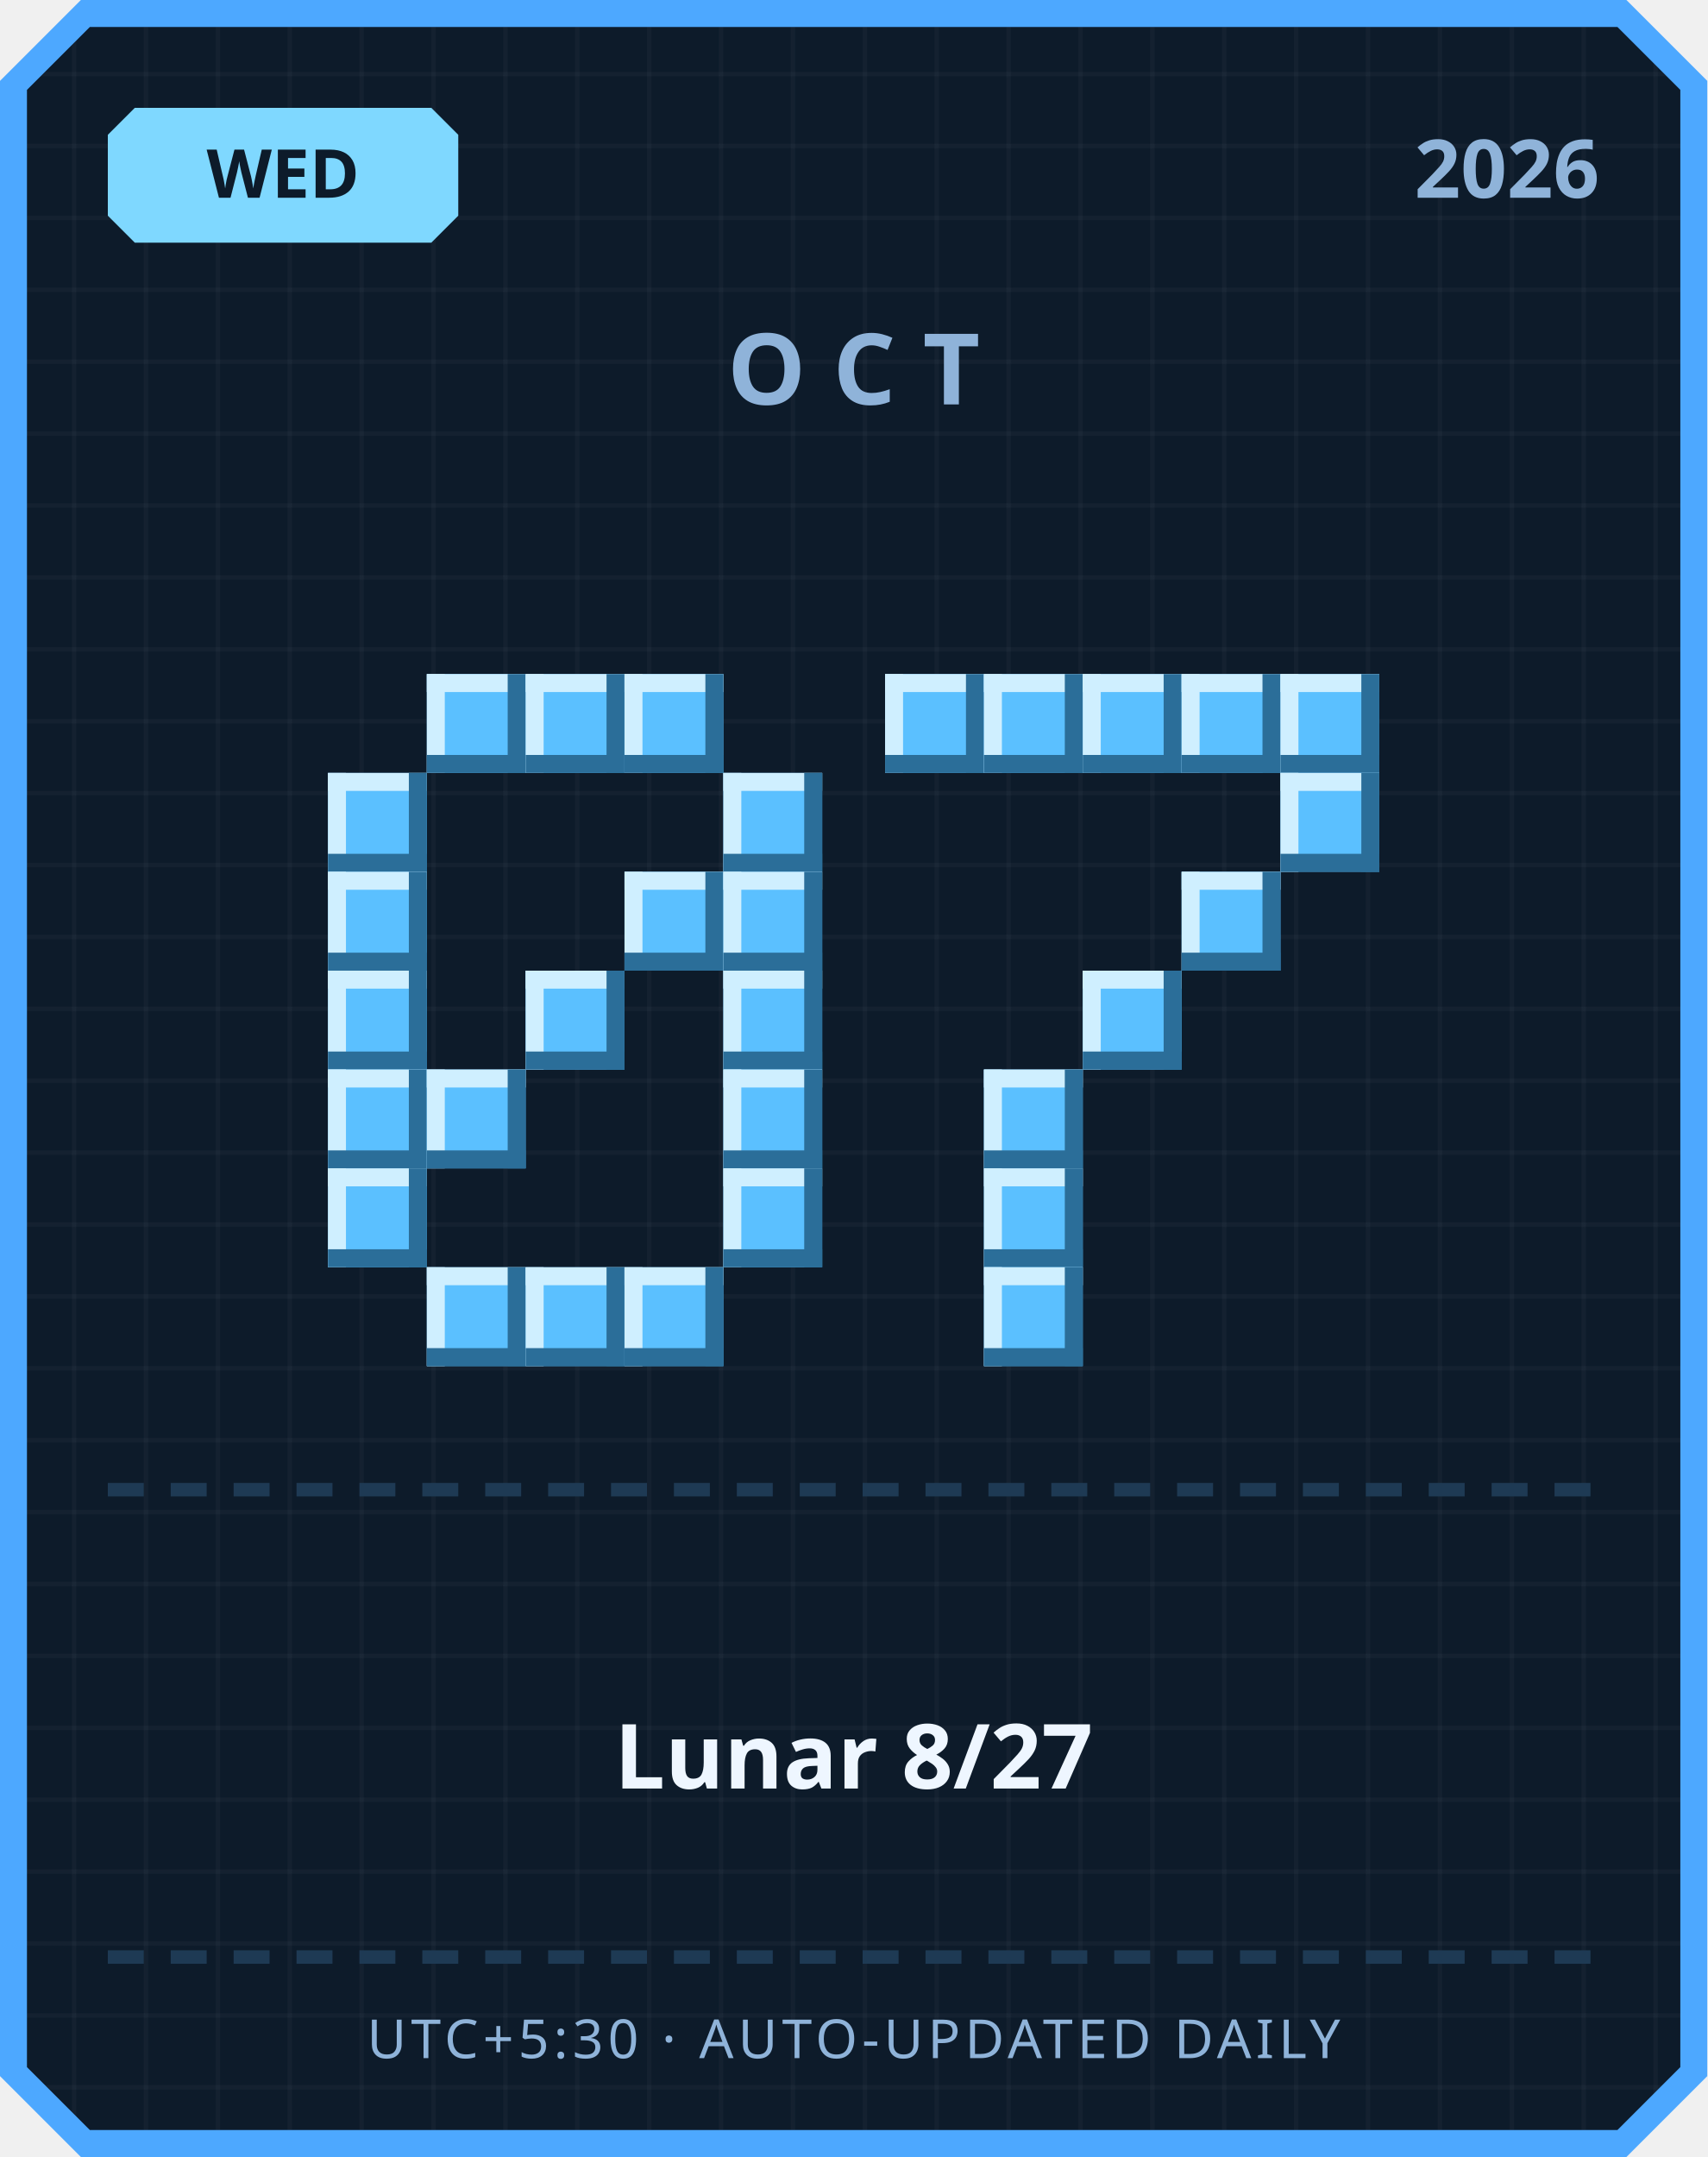
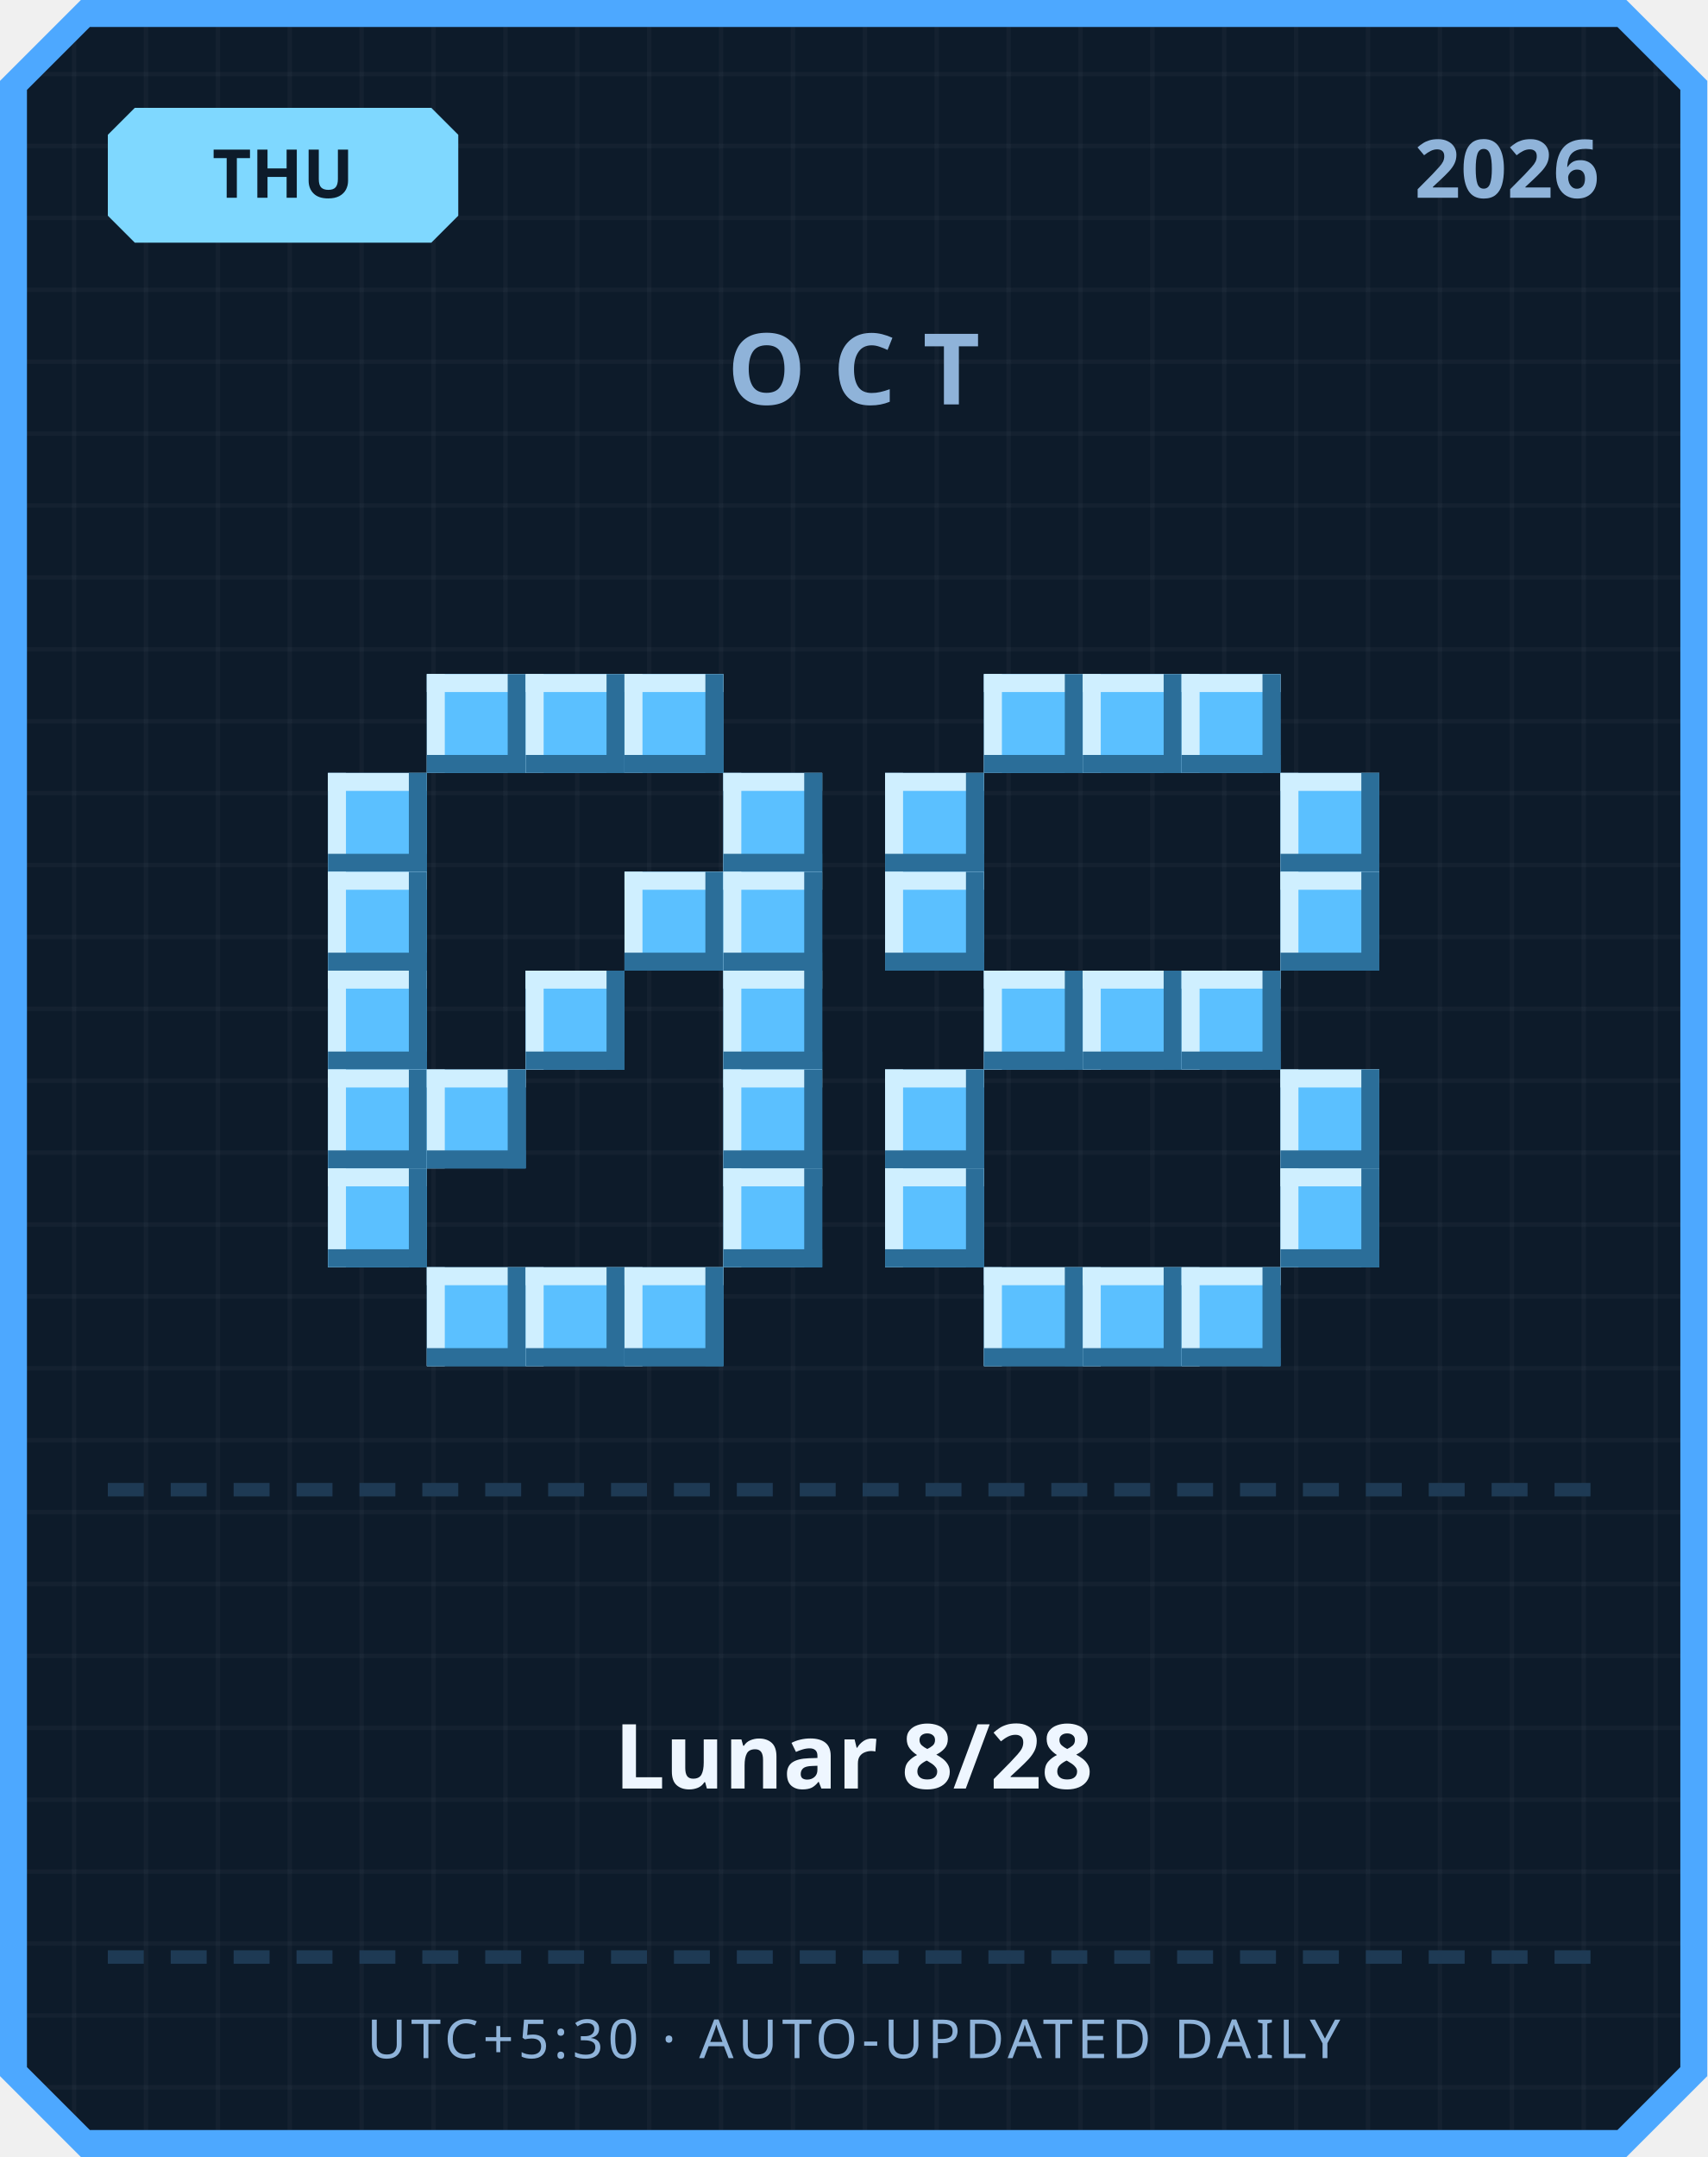
<svg xmlns="http://www.w3.org/2000/svg" width="380" height="480" viewBox="0 0 380 480">
  <defs>
    <pattern id="grid" width="16" height="16" patternUnits="userSpaceOnUse">
      <rect width="16" height="16" fill="#0d1b2a" />
      <rect width="1" height="16" fill="#ffffff" opacity="0.03" />
      <rect width="16" height="1" fill="#ffffff" opacity="0.03" />
    </pattern>
  </defs>
  <path d="M 18,0 L 362,0 L 380,18 L 380,462 L 362,480 L 18,480 L 0,462 L 0,18 Z" fill="#4da8ff" />
  <path d="M 20,6 L 360,6 L 374,20 L 374,460 L 360,474 L 20,474 L 6,460 L 6,20 Z" fill="url(#grid)" />
  <path d="M 30,24 L 96,24 L 102,30 L 102,48 L 96,54 L 30,54 L 24,48 L 24,30 Z" fill="#7fd8ff" />
-   <text x="63" y="44" text-anchor="middle" font-family="'Segoe UI', sans-serif" font-size="15" font-weight="700" fill="#0d1b2a">WED</text>
+   <text x="63" y="44" text-anchor="middle" font-family="'Segoe UI', sans-serif" font-size="15" font-weight="700" fill="#0d1b2a">THU</text>
  <text x="356" y="44" text-anchor="end" font-family="'Segoe UI', sans-serif" font-size="18" font-weight="700" fill="#8fb3d9">2026</text>
  <text x="190" y="90" text-anchor="middle" font-family="'Segoe UI', sans-serif" font-size="22" font-weight="700" letter-spacing="6" fill="#8fb3d9">OCT</text>
  <rect x="95" y="150" width="22" height="22" fill="#5bc0ff" />
  <rect x="95" y="150" width="22" height="4" fill="#cfefff" />
  <rect x="95" y="150" width="4" height="22" fill="#cfefff" />
  <rect x="95" y="168" width="22" height="4" fill="#2b6e99" />
  <rect x="113" y="150" width="4" height="22" fill="#2b6e99" />
  <rect x="117" y="150" width="22" height="22" fill="#5bc0ff" />
  <rect x="117" y="150" width="22" height="4" fill="#cfefff" />
  <rect x="117" y="150" width="4" height="22" fill="#cfefff" />
  <rect x="117" y="168" width="22" height="4" fill="#2b6e99" />
  <rect x="135" y="150" width="4" height="22" fill="#2b6e99" />
  <rect x="139" y="150" width="22" height="22" fill="#5bc0ff" />
  <rect x="139" y="150" width="22" height="4" fill="#cfefff" />
  <rect x="139" y="150" width="4" height="22" fill="#cfefff" />
  <rect x="139" y="168" width="22" height="4" fill="#2b6e99" />
  <rect x="157" y="150" width="4" height="22" fill="#2b6e99" />
  <rect x="73" y="172" width="22" height="22" fill="#5bc0ff" />
  <rect x="73" y="172" width="22" height="4" fill="#cfefff" />
  <rect x="73" y="172" width="4" height="22" fill="#cfefff" />
  <rect x="73" y="190" width="22" height="4" fill="#2b6e99" />
  <rect x="91" y="172" width="4" height="22" fill="#2b6e99" />
  <rect x="161" y="172" width="22" height="22" fill="#5bc0ff" />
  <rect x="161" y="172" width="22" height="4" fill="#cfefff" />
  <rect x="161" y="172" width="4" height="22" fill="#cfefff" />
  <rect x="161" y="190" width="22" height="4" fill="#2b6e99" />
  <rect x="179" y="172" width="4" height="22" fill="#2b6e99" />
  <rect x="73" y="194" width="22" height="22" fill="#5bc0ff" />
  <rect x="73" y="194" width="22" height="4" fill="#cfefff" />
  <rect x="73" y="194" width="4" height="22" fill="#cfefff" />
  <rect x="73" y="212" width="22" height="4" fill="#2b6e99" />
  <rect x="91" y="194" width="4" height="22" fill="#2b6e99" />
  <rect x="139" y="194" width="22" height="22" fill="#5bc0ff" />
  <rect x="139" y="194" width="22" height="4" fill="#cfefff" />
  <rect x="139" y="194" width="4" height="22" fill="#cfefff" />
  <rect x="139" y="212" width="22" height="4" fill="#2b6e99" />
  <rect x="157" y="194" width="4" height="22" fill="#2b6e99" />
  <rect x="161" y="194" width="22" height="22" fill="#5bc0ff" />
  <rect x="161" y="194" width="22" height="4" fill="#cfefff" />
  <rect x="161" y="194" width="4" height="22" fill="#cfefff" />
  <rect x="161" y="212" width="22" height="4" fill="#2b6e99" />
  <rect x="179" y="194" width="4" height="22" fill="#2b6e99" />
  <rect x="73" y="216" width="22" height="22" fill="#5bc0ff" />
  <rect x="73" y="216" width="22" height="4" fill="#cfefff" />
  <rect x="73" y="216" width="4" height="22" fill="#cfefff" />
  <rect x="73" y="234" width="22" height="4" fill="#2b6e99" />
  <rect x="91" y="216" width="4" height="22" fill="#2b6e99" />
  <rect x="117" y="216" width="22" height="22" fill="#5bc0ff" />
  <rect x="117" y="216" width="22" height="4" fill="#cfefff" />
  <rect x="117" y="216" width="4" height="22" fill="#cfefff" />
  <rect x="117" y="234" width="22" height="4" fill="#2b6e99" />
  <rect x="135" y="216" width="4" height="22" fill="#2b6e99" />
  <rect x="161" y="216" width="22" height="22" fill="#5bc0ff" />
  <rect x="161" y="216" width="22" height="4" fill="#cfefff" />
  <rect x="161" y="216" width="4" height="22" fill="#cfefff" />
  <rect x="161" y="234" width="22" height="4" fill="#2b6e99" />
  <rect x="179" y="216" width="4" height="22" fill="#2b6e99" />
  <rect x="73" y="238" width="22" height="22" fill="#5bc0ff" />
  <rect x="73" y="238" width="22" height="4" fill="#cfefff" />
  <rect x="73" y="238" width="4" height="22" fill="#cfefff" />
  <rect x="73" y="256" width="22" height="4" fill="#2b6e99" />
  <rect x="91" y="238" width="4" height="22" fill="#2b6e99" />
  <rect x="95" y="238" width="22" height="22" fill="#5bc0ff" />
  <rect x="95" y="238" width="22" height="4" fill="#cfefff" />
  <rect x="95" y="238" width="4" height="22" fill="#cfefff" />
  <rect x="95" y="256" width="22" height="4" fill="#2b6e99" />
  <rect x="113" y="238" width="4" height="22" fill="#2b6e99" />
  <rect x="161" y="238" width="22" height="22" fill="#5bc0ff" />
  <rect x="161" y="238" width="22" height="4" fill="#cfefff" />
  <rect x="161" y="238" width="4" height="22" fill="#cfefff" />
  <rect x="161" y="256" width="22" height="4" fill="#2b6e99" />
  <rect x="179" y="238" width="4" height="22" fill="#2b6e99" />
  <rect x="73" y="260" width="22" height="22" fill="#5bc0ff" />
  <rect x="73" y="260" width="22" height="4" fill="#cfefff" />
  <rect x="73" y="260" width="4" height="22" fill="#cfefff" />
  <rect x="73" y="278" width="22" height="4" fill="#2b6e99" />
  <rect x="91" y="260" width="4" height="22" fill="#2b6e99" />
  <rect x="161" y="260" width="22" height="22" fill="#5bc0ff" />
  <rect x="161" y="260" width="22" height="4" fill="#cfefff" />
  <rect x="161" y="260" width="4" height="22" fill="#cfefff" />
  <rect x="161" y="278" width="22" height="4" fill="#2b6e99" />
  <rect x="179" y="260" width="4" height="22" fill="#2b6e99" />
  <rect x="95" y="282" width="22" height="22" fill="#5bc0ff" />
  <rect x="95" y="282" width="22" height="4" fill="#cfefff" />
  <rect x="95" y="282" width="4" height="22" fill="#cfefff" />
  <rect x="95" y="300" width="22" height="4" fill="#2b6e99" />
  <rect x="113" y="282" width="4" height="22" fill="#2b6e99" />
  <rect x="117" y="282" width="22" height="22" fill="#5bc0ff" />
  <rect x="117" y="282" width="22" height="4" fill="#cfefff" />
  <rect x="117" y="282" width="4" height="22" fill="#cfefff" />
  <rect x="117" y="300" width="22" height="4" fill="#2b6e99" />
  <rect x="135" y="282" width="4" height="22" fill="#2b6e99" />
  <rect x="139" y="282" width="22" height="22" fill="#5bc0ff" />
  <rect x="139" y="282" width="22" height="4" fill="#cfefff" />
  <rect x="139" y="282" width="4" height="22" fill="#cfefff" />
  <rect x="139" y="300" width="22" height="4" fill="#2b6e99" />
  <rect x="157" y="282" width="4" height="22" fill="#2b6e99" />
-   <rect x="197" y="150" width="22" height="22" fill="#5bc0ff" />
-   <rect x="197" y="150" width="22" height="4" fill="#cfefff" />
-   <rect x="197" y="150" width="4" height="22" fill="#cfefff" />
-   <rect x="197" y="168" width="22" height="4" fill="#2b6e99" />
-   <rect x="215" y="150" width="4" height="22" fill="#2b6e99" />
  <rect x="219" y="150" width="22" height="22" fill="#5bc0ff" />
  <rect x="219" y="150" width="22" height="4" fill="#cfefff" />
  <rect x="219" y="150" width="4" height="22" fill="#cfefff" />
  <rect x="219" y="168" width="22" height="4" fill="#2b6e99" />
  <rect x="237" y="150" width="4" height="22" fill="#2b6e99" />
  <rect x="241" y="150" width="22" height="22" fill="#5bc0ff" />
  <rect x="241" y="150" width="22" height="4" fill="#cfefff" />
  <rect x="241" y="150" width="4" height="22" fill="#cfefff" />
  <rect x="241" y="168" width="22" height="4" fill="#2b6e99" />
  <rect x="259" y="150" width="4" height="22" fill="#2b6e99" />
  <rect x="263" y="150" width="22" height="22" fill="#5bc0ff" />
  <rect x="263" y="150" width="22" height="4" fill="#cfefff" />
  <rect x="263" y="150" width="4" height="22" fill="#cfefff" />
  <rect x="263" y="168" width="22" height="4" fill="#2b6e99" />
  <rect x="281" y="150" width="4" height="22" fill="#2b6e99" />
-   <rect x="285" y="150" width="22" height="22" fill="#5bc0ff" />
-   <rect x="285" y="150" width="22" height="4" fill="#cfefff" />
-   <rect x="285" y="150" width="4" height="22" fill="#cfefff" />
-   <rect x="285" y="168" width="22" height="4" fill="#2b6e99" />
-   <rect x="303" y="150" width="4" height="22" fill="#2b6e99" />
+   <rect x="197" y="172" width="22" height="22" fill="#5bc0ff" />
+   <rect x="197" y="172" width="22" height="4" fill="#cfefff" />
+   <rect x="197" y="172" width="4" height="22" fill="#cfefff" />
+   <rect x="197" y="190" width="22" height="4" fill="#2b6e99" />
+   <rect x="215" y="172" width="4" height="22" fill="#2b6e99" />
  <rect x="285" y="172" width="22" height="22" fill="#5bc0ff" />
  <rect x="285" y="172" width="22" height="4" fill="#cfefff" />
  <rect x="285" y="172" width="4" height="22" fill="#cfefff" />
  <rect x="285" y="190" width="22" height="4" fill="#2b6e99" />
  <rect x="303" y="172" width="4" height="22" fill="#2b6e99" />
-   <rect x="263" y="194" width="22" height="22" fill="#5bc0ff" />
-   <rect x="263" y="194" width="22" height="4" fill="#cfefff" />
-   <rect x="263" y="194" width="4" height="22" fill="#cfefff" />
-   <rect x="263" y="212" width="22" height="4" fill="#2b6e99" />
-   <rect x="281" y="194" width="4" height="22" fill="#2b6e99" />
+   <rect x="197" y="194" width="22" height="22" fill="#5bc0ff" />
+   <rect x="197" y="194" width="22" height="4" fill="#cfefff" />
+   <rect x="197" y="194" width="4" height="22" fill="#cfefff" />
+   <rect x="197" y="212" width="22" height="4" fill="#2b6e99" />
+   <rect x="215" y="194" width="4" height="22" fill="#2b6e99" />
+   <rect x="285" y="194" width="22" height="22" fill="#5bc0ff" />
+   <rect x="285" y="194" width="22" height="4" fill="#cfefff" />
+   <rect x="285" y="194" width="4" height="22" fill="#cfefff" />
+   <rect x="285" y="212" width="22" height="4" fill="#2b6e99" />
+   <rect x="303" y="194" width="4" height="22" fill="#2b6e99" />
+   <rect x="219" y="216" width="22" height="22" fill="#5bc0ff" />
+   <rect x="219" y="216" width="22" height="4" fill="#cfefff" />
+   <rect x="219" y="216" width="4" height="22" fill="#cfefff" />
+   <rect x="219" y="234" width="22" height="4" fill="#2b6e99" />
+   <rect x="237" y="216" width="4" height="22" fill="#2b6e99" />
  <rect x="241" y="216" width="22" height="22" fill="#5bc0ff" />
  <rect x="241" y="216" width="22" height="4" fill="#cfefff" />
  <rect x="241" y="216" width="4" height="22" fill="#cfefff" />
  <rect x="241" y="234" width="22" height="4" fill="#2b6e99" />
  <rect x="259" y="216" width="4" height="22" fill="#2b6e99" />
-   <rect x="219" y="238" width="22" height="22" fill="#5bc0ff" />
-   <rect x="219" y="238" width="22" height="4" fill="#cfefff" />
-   <rect x="219" y="238" width="4" height="22" fill="#cfefff" />
-   <rect x="219" y="256" width="22" height="4" fill="#2b6e99" />
-   <rect x="237" y="238" width="4" height="22" fill="#2b6e99" />
-   <rect x="219" y="260" width="22" height="22" fill="#5bc0ff" />
-   <rect x="219" y="260" width="22" height="4" fill="#cfefff" />
-   <rect x="219" y="260" width="4" height="22" fill="#cfefff" />
-   <rect x="219" y="278" width="22" height="4" fill="#2b6e99" />
-   <rect x="237" y="260" width="4" height="22" fill="#2b6e99" />
+   <rect x="263" y="216" width="22" height="22" fill="#5bc0ff" />
+   <rect x="263" y="216" width="22" height="4" fill="#cfefff" />
+   <rect x="263" y="216" width="4" height="22" fill="#cfefff" />
+   <rect x="263" y="234" width="22" height="4" fill="#2b6e99" />
+   <rect x="281" y="216" width="4" height="22" fill="#2b6e99" />
+   <rect x="197" y="238" width="22" height="22" fill="#5bc0ff" />
+   <rect x="197" y="238" width="22" height="4" fill="#cfefff" />
+   <rect x="197" y="238" width="4" height="22" fill="#cfefff" />
+   <rect x="197" y="256" width="22" height="4" fill="#2b6e99" />
+   <rect x="215" y="238" width="4" height="22" fill="#2b6e99" />
+   <rect x="285" y="238" width="22" height="22" fill="#5bc0ff" />
+   <rect x="285" y="238" width="22" height="4" fill="#cfefff" />
+   <rect x="285" y="238" width="4" height="22" fill="#cfefff" />
+   <rect x="285" y="256" width="22" height="4" fill="#2b6e99" />
+   <rect x="303" y="238" width="4" height="22" fill="#2b6e99" />
+   <rect x="197" y="260" width="22" height="22" fill="#5bc0ff" />
+   <rect x="197" y="260" width="22" height="4" fill="#cfefff" />
+   <rect x="197" y="260" width="4" height="22" fill="#cfefff" />
+   <rect x="197" y="278" width="22" height="4" fill="#2b6e99" />
+   <rect x="215" y="260" width="4" height="22" fill="#2b6e99" />
+   <rect x="285" y="260" width="22" height="22" fill="#5bc0ff" />
+   <rect x="285" y="260" width="22" height="4" fill="#cfefff" />
+   <rect x="285" y="260" width="4" height="22" fill="#cfefff" />
+   <rect x="285" y="278" width="22" height="4" fill="#2b6e99" />
+   <rect x="303" y="260" width="4" height="22" fill="#2b6e99" />
  <rect x="219" y="282" width="22" height="22" fill="#5bc0ff" />
  <rect x="219" y="282" width="22" height="4" fill="#cfefff" />
  <rect x="219" y="282" width="4" height="22" fill="#cfefff" />
  <rect x="219" y="300" width="22" height="4" fill="#2b6e99" />
  <rect x="237" y="282" width="4" height="22" fill="#2b6e99" />
+   <rect x="241" y="282" width="22" height="22" fill="#5bc0ff" />
+   <rect x="241" y="282" width="22" height="4" fill="#cfefff" />
+   <rect x="241" y="282" width="4" height="22" fill="#cfefff" />
+   <rect x="241" y="300" width="22" height="4" fill="#2b6e99" />
+   <rect x="259" y="282" width="4" height="22" fill="#2b6e99" />
+   <rect x="263" y="282" width="22" height="22" fill="#5bc0ff" />
+   <rect x="263" y="282" width="22" height="4" fill="#cfefff" />
+   <rect x="263" y="282" width="4" height="22" fill="#cfefff" />
+   <rect x="263" y="300" width="22" height="4" fill="#2b6e99" />
+   <rect x="281" y="282" width="4" height="22" fill="#2b6e99" />
  <rect x="24" y="330" width="8" height="3" fill="#1e3a54" />
  <rect x="38" y="330" width="8" height="3" fill="#1e3a54" />
  <rect x="52" y="330" width="8" height="3" fill="#1e3a54" />
  <rect x="66" y="330" width="8" height="3" fill="#1e3a54" />
  <rect x="80" y="330" width="8" height="3" fill="#1e3a54" />
  <rect x="94" y="330" width="8" height="3" fill="#1e3a54" />
  <rect x="108" y="330" width="8" height="3" fill="#1e3a54" />
  <rect x="122" y="330" width="8" height="3" fill="#1e3a54" />
  <rect x="136" y="330" width="8" height="3" fill="#1e3a54" />
  <rect x="150" y="330" width="8" height="3" fill="#1e3a54" />
  <rect x="164" y="330" width="8" height="3" fill="#1e3a54" />
  <rect x="178" y="330" width="8" height="3" fill="#1e3a54" />
  <rect x="192" y="330" width="8" height="3" fill="#1e3a54" />
  <rect x="206" y="330" width="8" height="3" fill="#1e3a54" />
  <rect x="220" y="330" width="8" height="3" fill="#1e3a54" />
  <rect x="234" y="330" width="8" height="3" fill="#1e3a54" />
  <rect x="248" y="330" width="8" height="3" fill="#1e3a54" />
  <rect x="262" y="330" width="8" height="3" fill="#1e3a54" />
  <rect x="276" y="330" width="8" height="3" fill="#1e3a54" />
  <rect x="290" y="330" width="8" height="3" fill="#1e3a54" />
  <rect x="304" y="330" width="8" height="3" fill="#1e3a54" />
  <rect x="318" y="330" width="8" height="3" fill="#1e3a54" />
  <rect x="332" y="330" width="8" height="3" fill="#1e3a54" />
  <rect x="346" y="330" width="8" height="3" fill="#1e3a54" />
-   <text x="190" y="398" text-anchor="middle" font-family="'Segoe UI', 'Microsoft JhengHei', sans-serif" font-size="20" font-weight="700" fill="#eef6ff">Lunar 8/27</text>
+   <text x="190" y="398" text-anchor="middle" font-family="'Segoe UI', 'Microsoft JhengHei', sans-serif" font-size="20" font-weight="700" fill="#eef6ff">Lunar 8/28</text>
  <rect x="24" y="434" width="8" height="3" fill="#1e3a54" />
  <rect x="38" y="434" width="8" height="3" fill="#1e3a54" />
  <rect x="52" y="434" width="8" height="3" fill="#1e3a54" />
  <rect x="66" y="434" width="8" height="3" fill="#1e3a54" />
  <rect x="80" y="434" width="8" height="3" fill="#1e3a54" />
  <rect x="94" y="434" width="8" height="3" fill="#1e3a54" />
  <rect x="108" y="434" width="8" height="3" fill="#1e3a54" />
  <rect x="122" y="434" width="8" height="3" fill="#1e3a54" />
  <rect x="136" y="434" width="8" height="3" fill="#1e3a54" />
  <rect x="150" y="434" width="8" height="3" fill="#1e3a54" />
  <rect x="164" y="434" width="8" height="3" fill="#1e3a54" />
  <rect x="178" y="434" width="8" height="3" fill="#1e3a54" />
  <rect x="192" y="434" width="8" height="3" fill="#1e3a54" />
  <rect x="206" y="434" width="8" height="3" fill="#1e3a54" />
  <rect x="220" y="434" width="8" height="3" fill="#1e3a54" />
  <rect x="234" y="434" width="8" height="3" fill="#1e3a54" />
  <rect x="248" y="434" width="8" height="3" fill="#1e3a54" />
  <rect x="262" y="434" width="8" height="3" fill="#1e3a54" />
  <rect x="276" y="434" width="8" height="3" fill="#1e3a54" />
  <rect x="290" y="434" width="8" height="3" fill="#1e3a54" />
  <rect x="304" y="434" width="8" height="3" fill="#1e3a54" />
  <rect x="318" y="434" width="8" height="3" fill="#1e3a54" />
  <rect x="332" y="434" width="8" height="3" fill="#1e3a54" />
  <rect x="346" y="434" width="8" height="3" fill="#1e3a54" />
  <text x="190" y="458" text-anchor="middle" font-family="'Segoe UI', sans-serif" font-size="12" letter-spacing="1" fill="#8fb3d9">UTC+5:30 · AUTO-UPDATED DAILY</text>
</svg>
